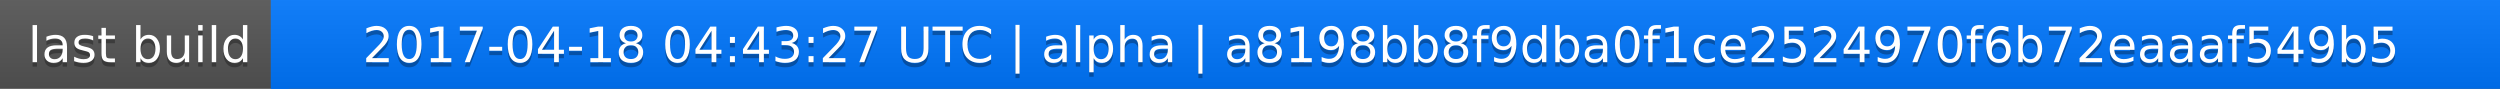
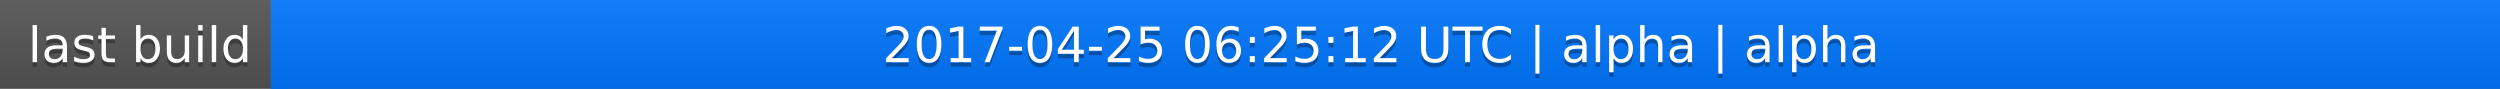
<svg xmlns="http://www.w3.org/2000/svg" width="563" height="20">
  <linearGradient id="a" x2="0" y2="100%">
    <stop offset="0" stop-color="#bbb" stop-opacity=".1" />
    <stop offset="1" stop-opacity=".1" />
  </linearGradient>
  <rect rx="0" width="563" height="20" fill="#555" />
  <rect rx="0" x="61" width="502" height="20" fill="#07f" />
  <path fill="#07f" d="M61 0h4v20h-4z" />
  <rect rx="0" width="563" height="20" fill="url(#a)" />
  <g fill="#fff" text-anchor="middle" font-family="DejaVu Sans,Verdana,Geneva,sans-serif" font-size="11">
    <text x="31.5" y="15" fill="#010101" fill-opacity=".3">last build</text>
    <text x="31.5" y="14">last build</text>
-     <text x="311" y="15" fill="#010101" fill-opacity=".3">2017-04-18 04:43:27 UTC | alpha | a8198bb8f9dba0f1ce2524970f6b72eaaaf549b5</text>
-     <text x="311" y="14">2017-04-18 04:43:27 UTC | alpha | a8198bb8f9dba0f1ce2524970f6b72eaaaf549b5</text>
+     <text x="311" y="15" fill="#010101" fill-opacity=".3">2017-04-25 06:25:12 UTC | alpha | alpha</text>
+     <text x="311" y="14">2017-04-25 06:25:12 UTC | alpha | alpha</text>
  </g>
</svg>
